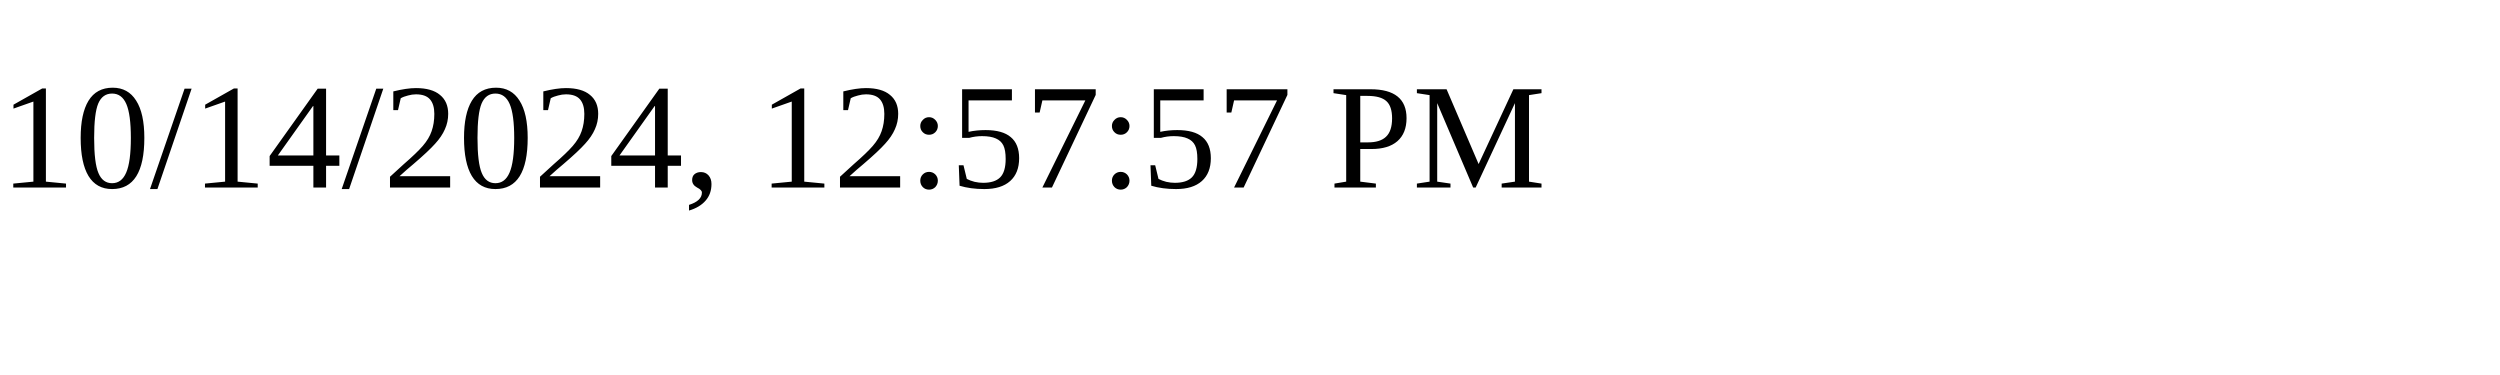
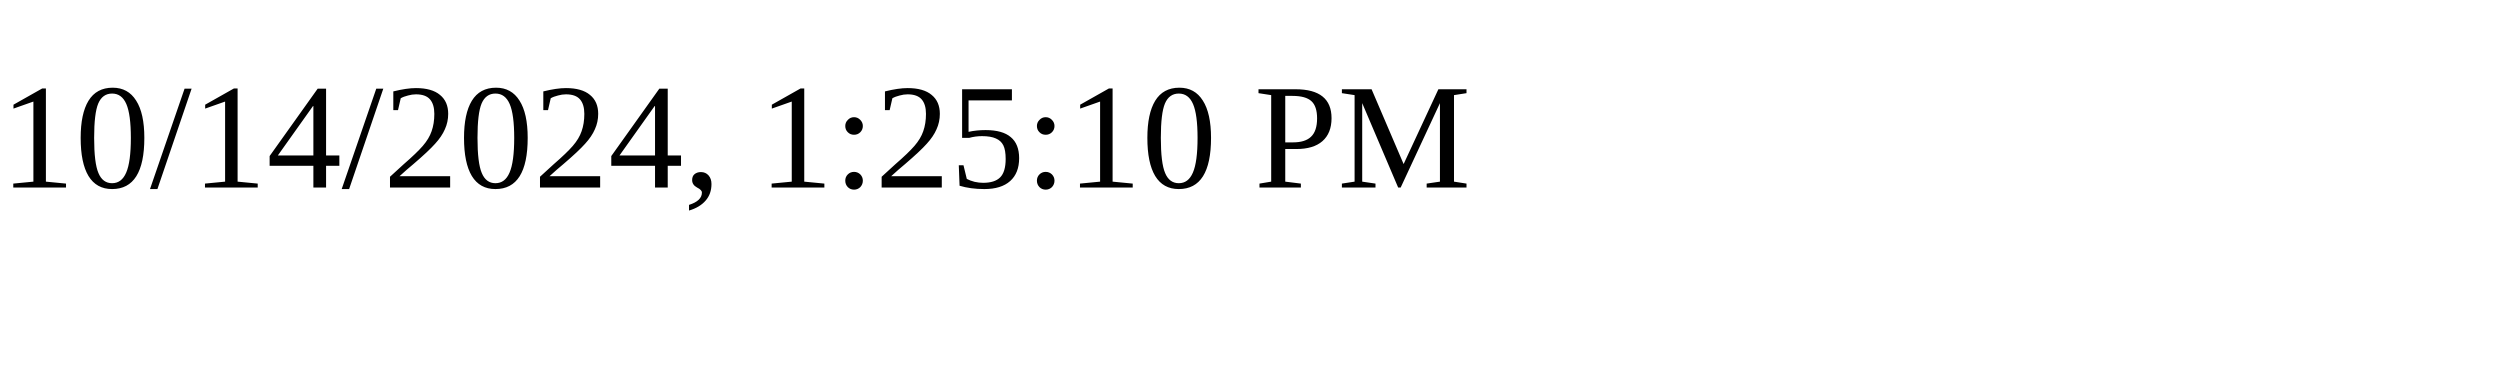
<svg xmlns="http://www.w3.org/2000/svg" height="30" width="200">
-   <text x="0" y="15">10/14/2024, 12:57:57 PM</text>
+   <text x="0" y="15">10/14/2024, 1:25:10 PM</text>
</svg>
